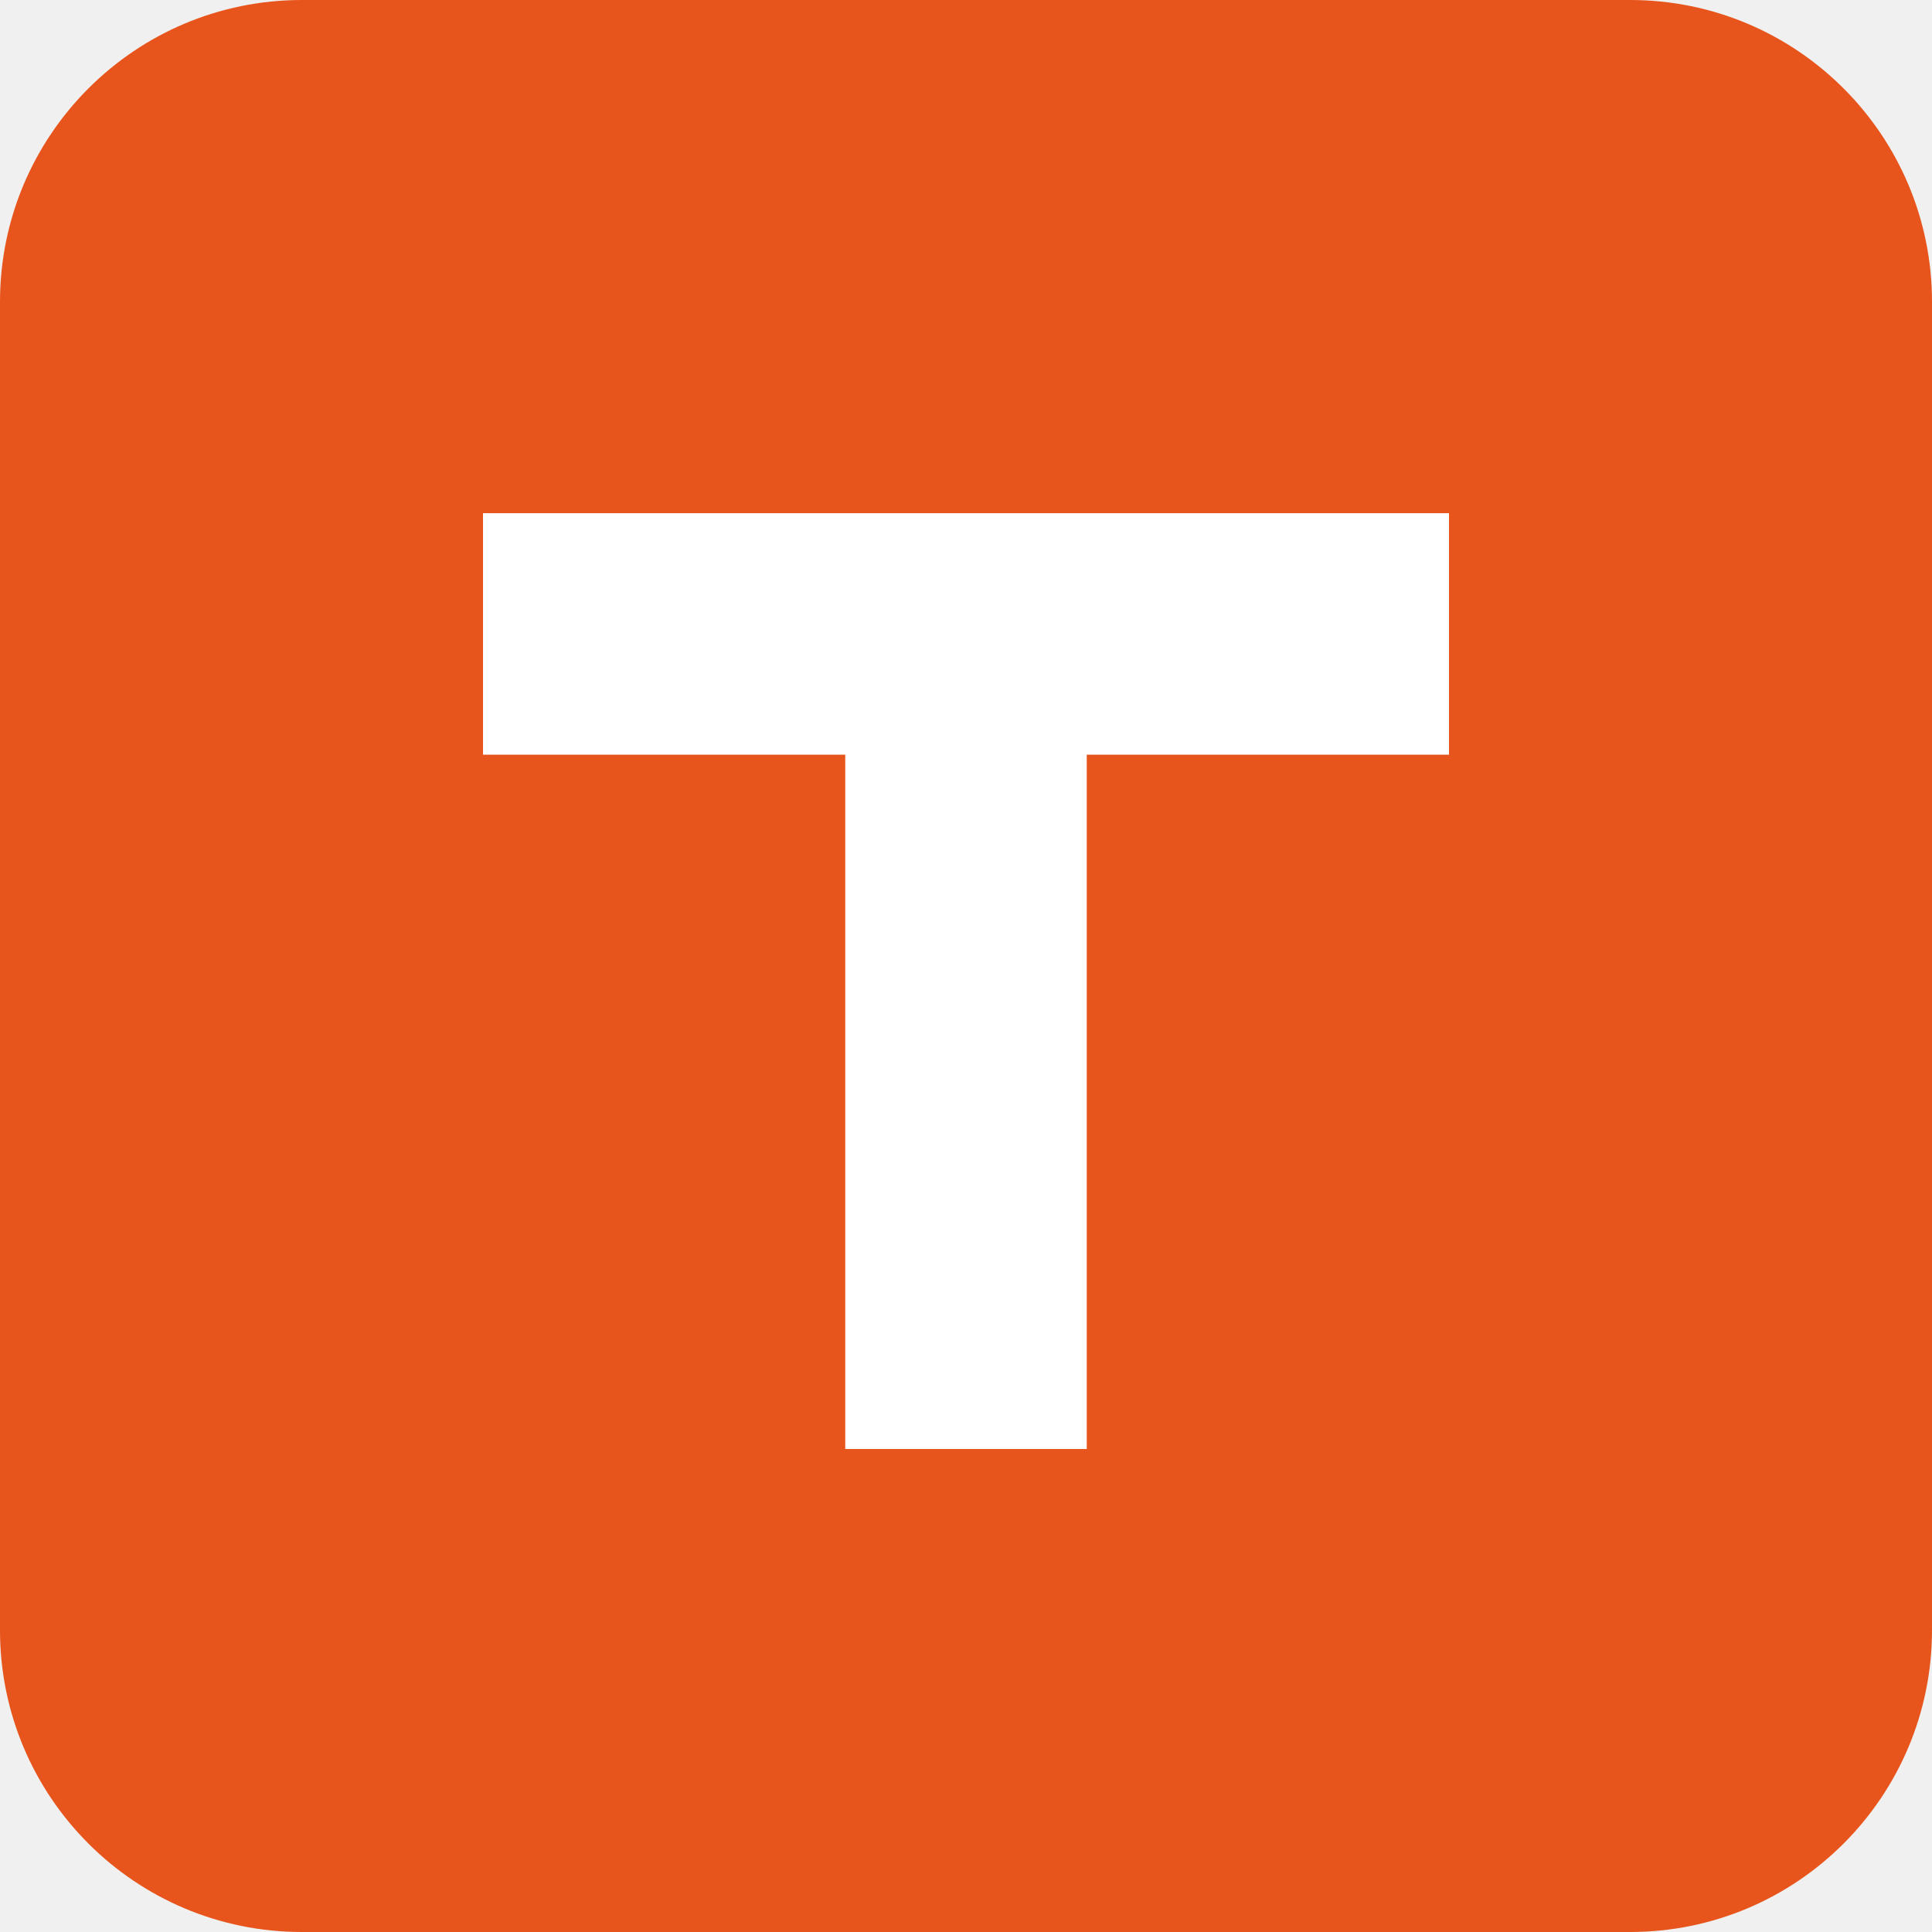
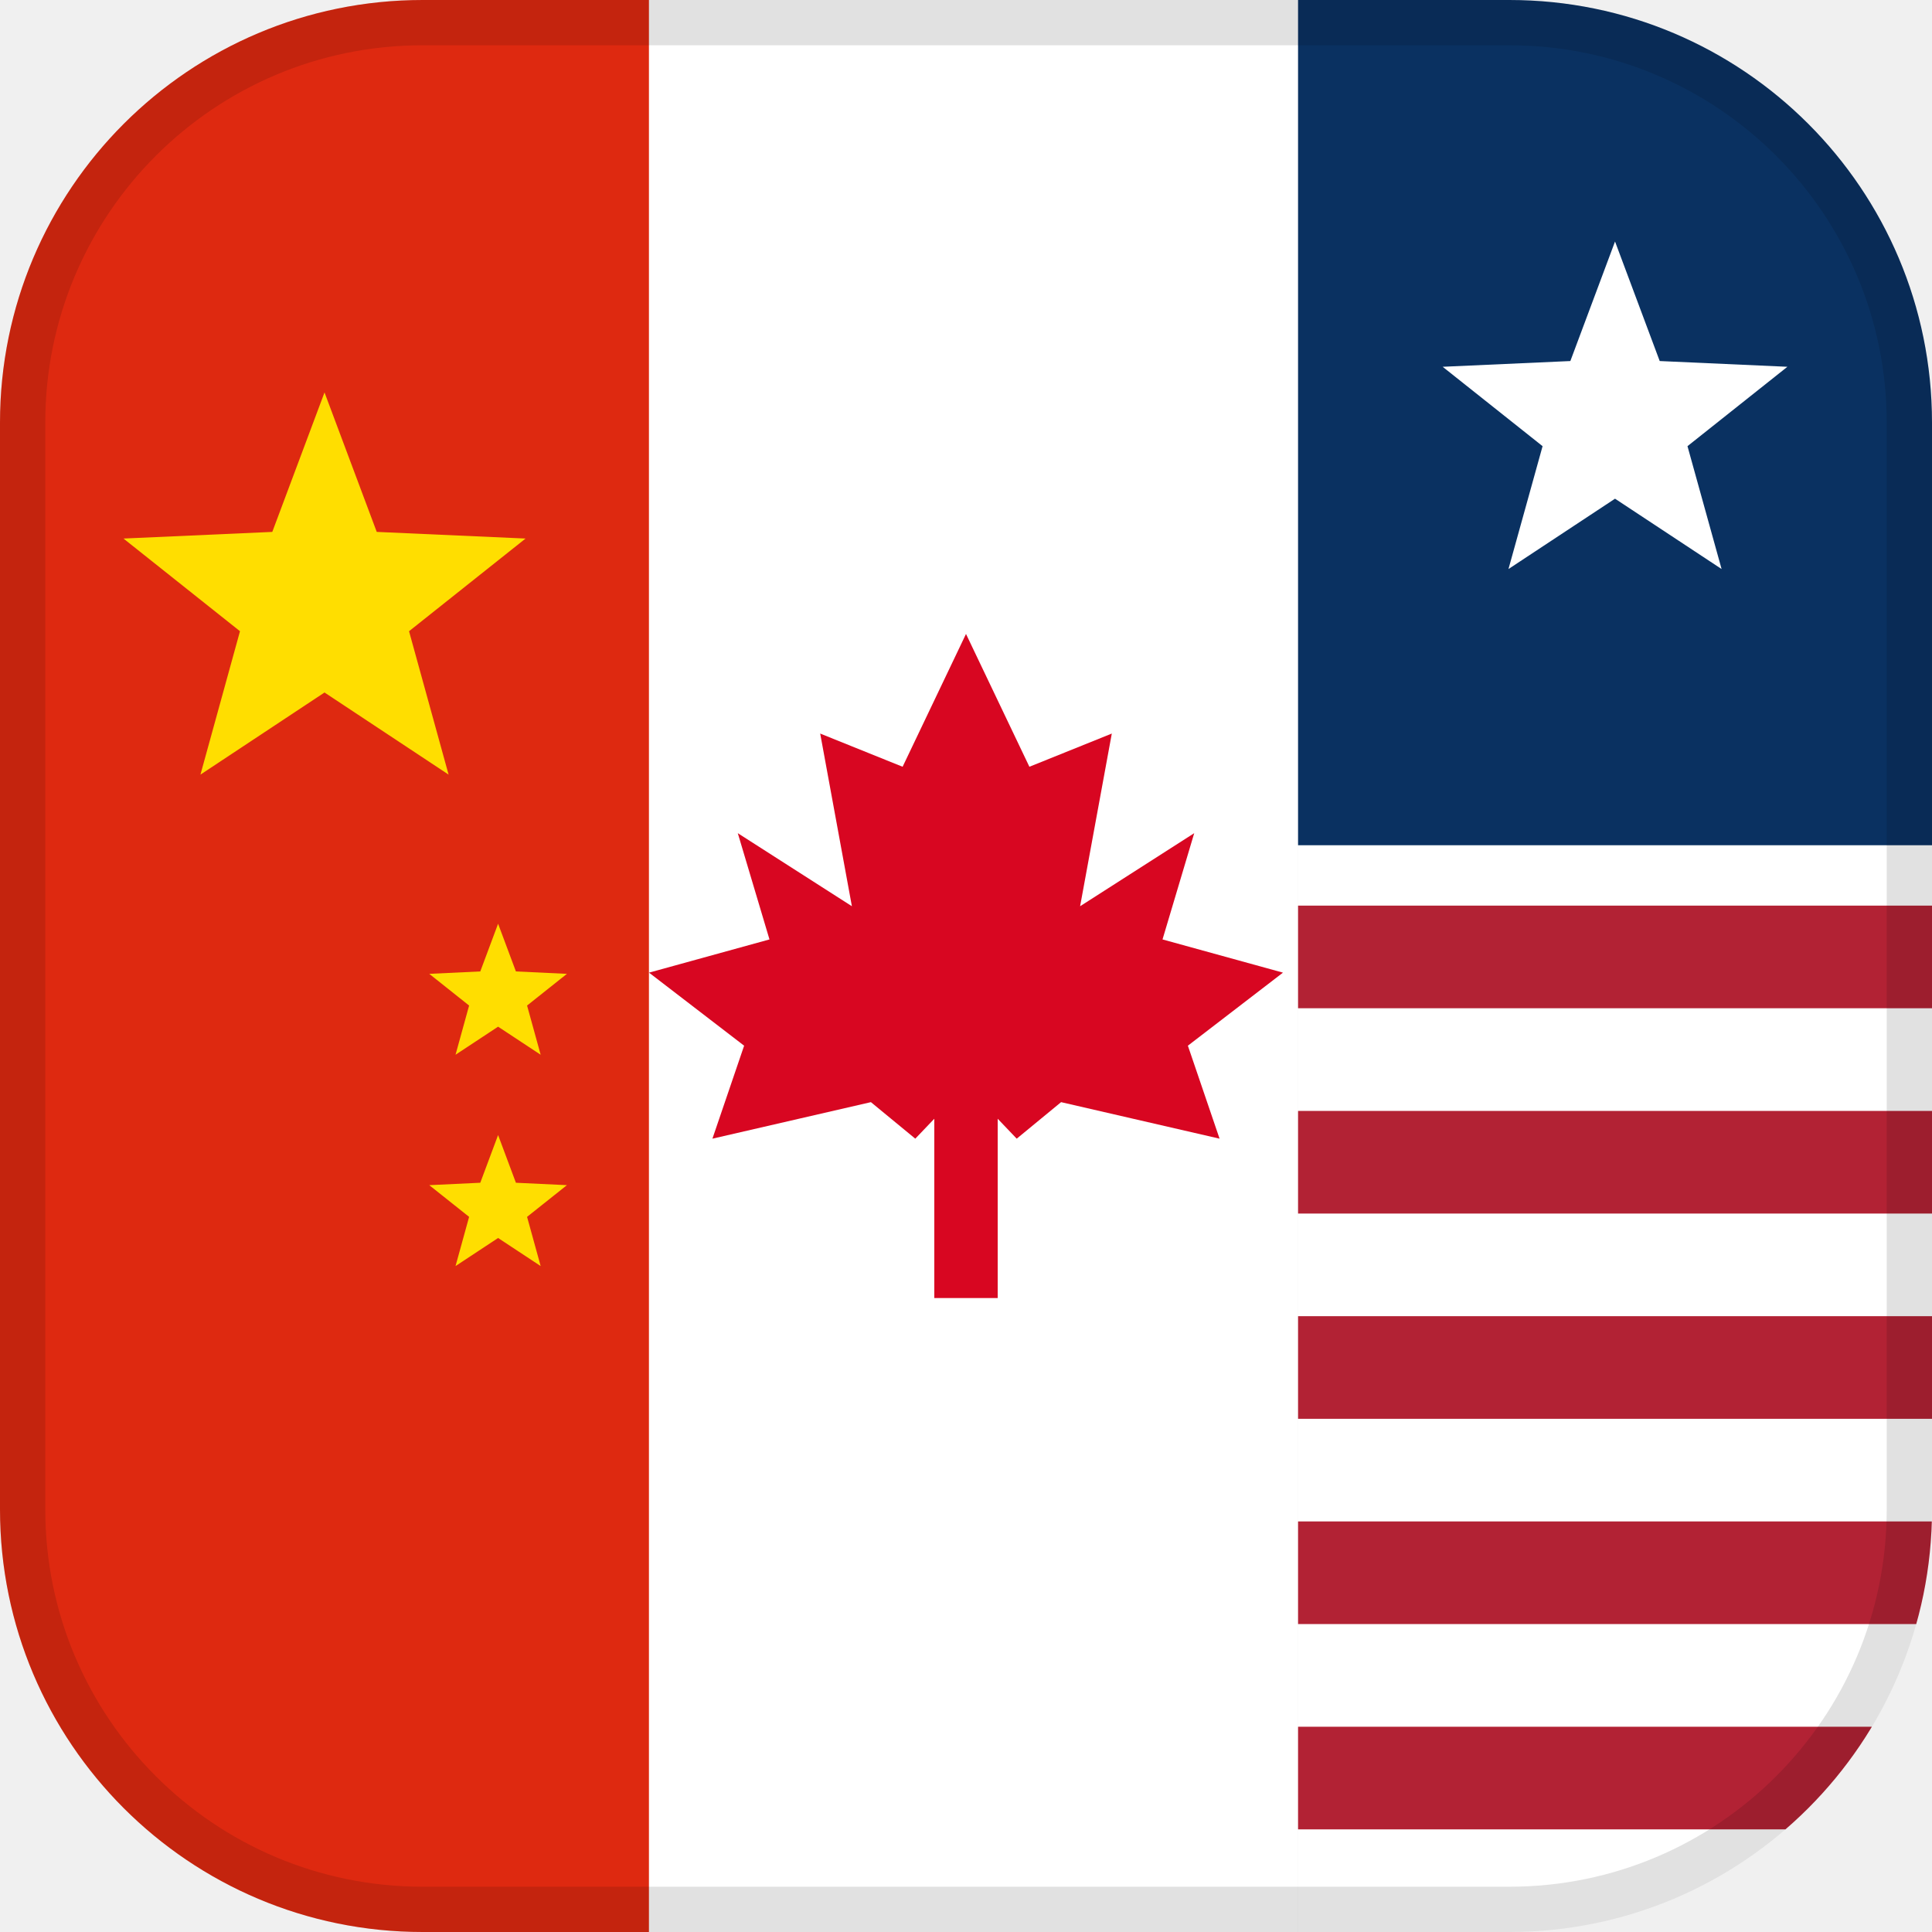
<svg xmlns="http://www.w3.org/2000/svg" viewBox="0 0 64 64">
-   <rect width="64" height="64" rx="10" fill="#E8551C" />
-   <path d="M16 17h32v8H36v23h-8V25H16z" fill="#FFFFFF" />
+   <defs>
+     <clipPath id="c1r">
+       <rect width="64" height="64" rx="14" />
+     </clipPath>
+   </defs>
+   <g clip-path="url(#c1r)">
+     <rect width="21.5" height="64" fill="#DE2910" />
+     <polygon points="10.75,13.00 12.48,17.62 17.41,17.84 13.55,20.91 14.86,25.66 10.75,22.94 6.64,25.66 7.95,20.91 4.09,17.84 9.02,17.62" fill="#FFDE00" />
+     <polygon points="16.50,30.60 17.09,32.18 18.78,32.26 17.46,33.31 17.91,34.94 16.50,34.01 15.09,34.94 15.54,33.31 14.22,32.26 15.91,32.18" fill="#FFDE00" />
+     <polygon points="16.50,37.60 17.09,39.18 18.78,39.26 17.46,40.31 17.91,41.94 16.50,41.01 15.09,41.94 15.54,40.31 14.22,39.26 15.91,39.18" fill="#FFDE00" />
+     <rect x="21.5" width="21.5" height="64" fill="#FFFFFF" />
+     <polygon points="32.00,21.00 34.10,25.40 36.83,24.30 35.78,30.02 39.56,27.60 38.51,31.12 42.50,32.22 39.35,34.64 40.40,37.72 35.15,36.51 33.68,37.72 33.05,37.06 33.05,43.00 30.95,43.00 30.95,37.06 30.32,37.72 28.85,36.51 23.60,37.72 24.65,34.64 21.50,32.22 25.49,31.12 24.44,27.60 28.22,30.02 27.17,24.30 29.90,25.40" fill="#D80621" />
+     <rect x="43" width="21" height="64" fill="#FFFFFF" />
+     <rect x="43" y="30" width="21" height="3.4" fill="#B22234" />
+     <rect x="43" y="36.8" width="21" height="3.4" fill="#B22234" />
+     <rect x="43" y="43.6" width="21" height="3.4" fill="#B22234" />
+     <rect x="43" y="50.4" width="21" height="3.4" fill="#B22234" />
+     <rect x="43" y="57.2" width="21" height="3.4" fill="#B22234" />
+     <rect x="43" width="21" height="28" fill="#0A3161" />
+     <polygon points="53.50,8.00 54.98,11.96 59.21,12.15 55.90,14.78 57.03,18.85 53.50,16.52 49.97,18.85 51.10,14.78 47.79,12.15 52.02,11.96" fill="#FFFFFF" />
+   </g>
+   <rect x="0.75" y="0.75" width="62.5" height="62.5" rx="13.25" fill="none" stroke="rgba(0,0,0,0.12)" stroke-width="1.5" />
</svg>
